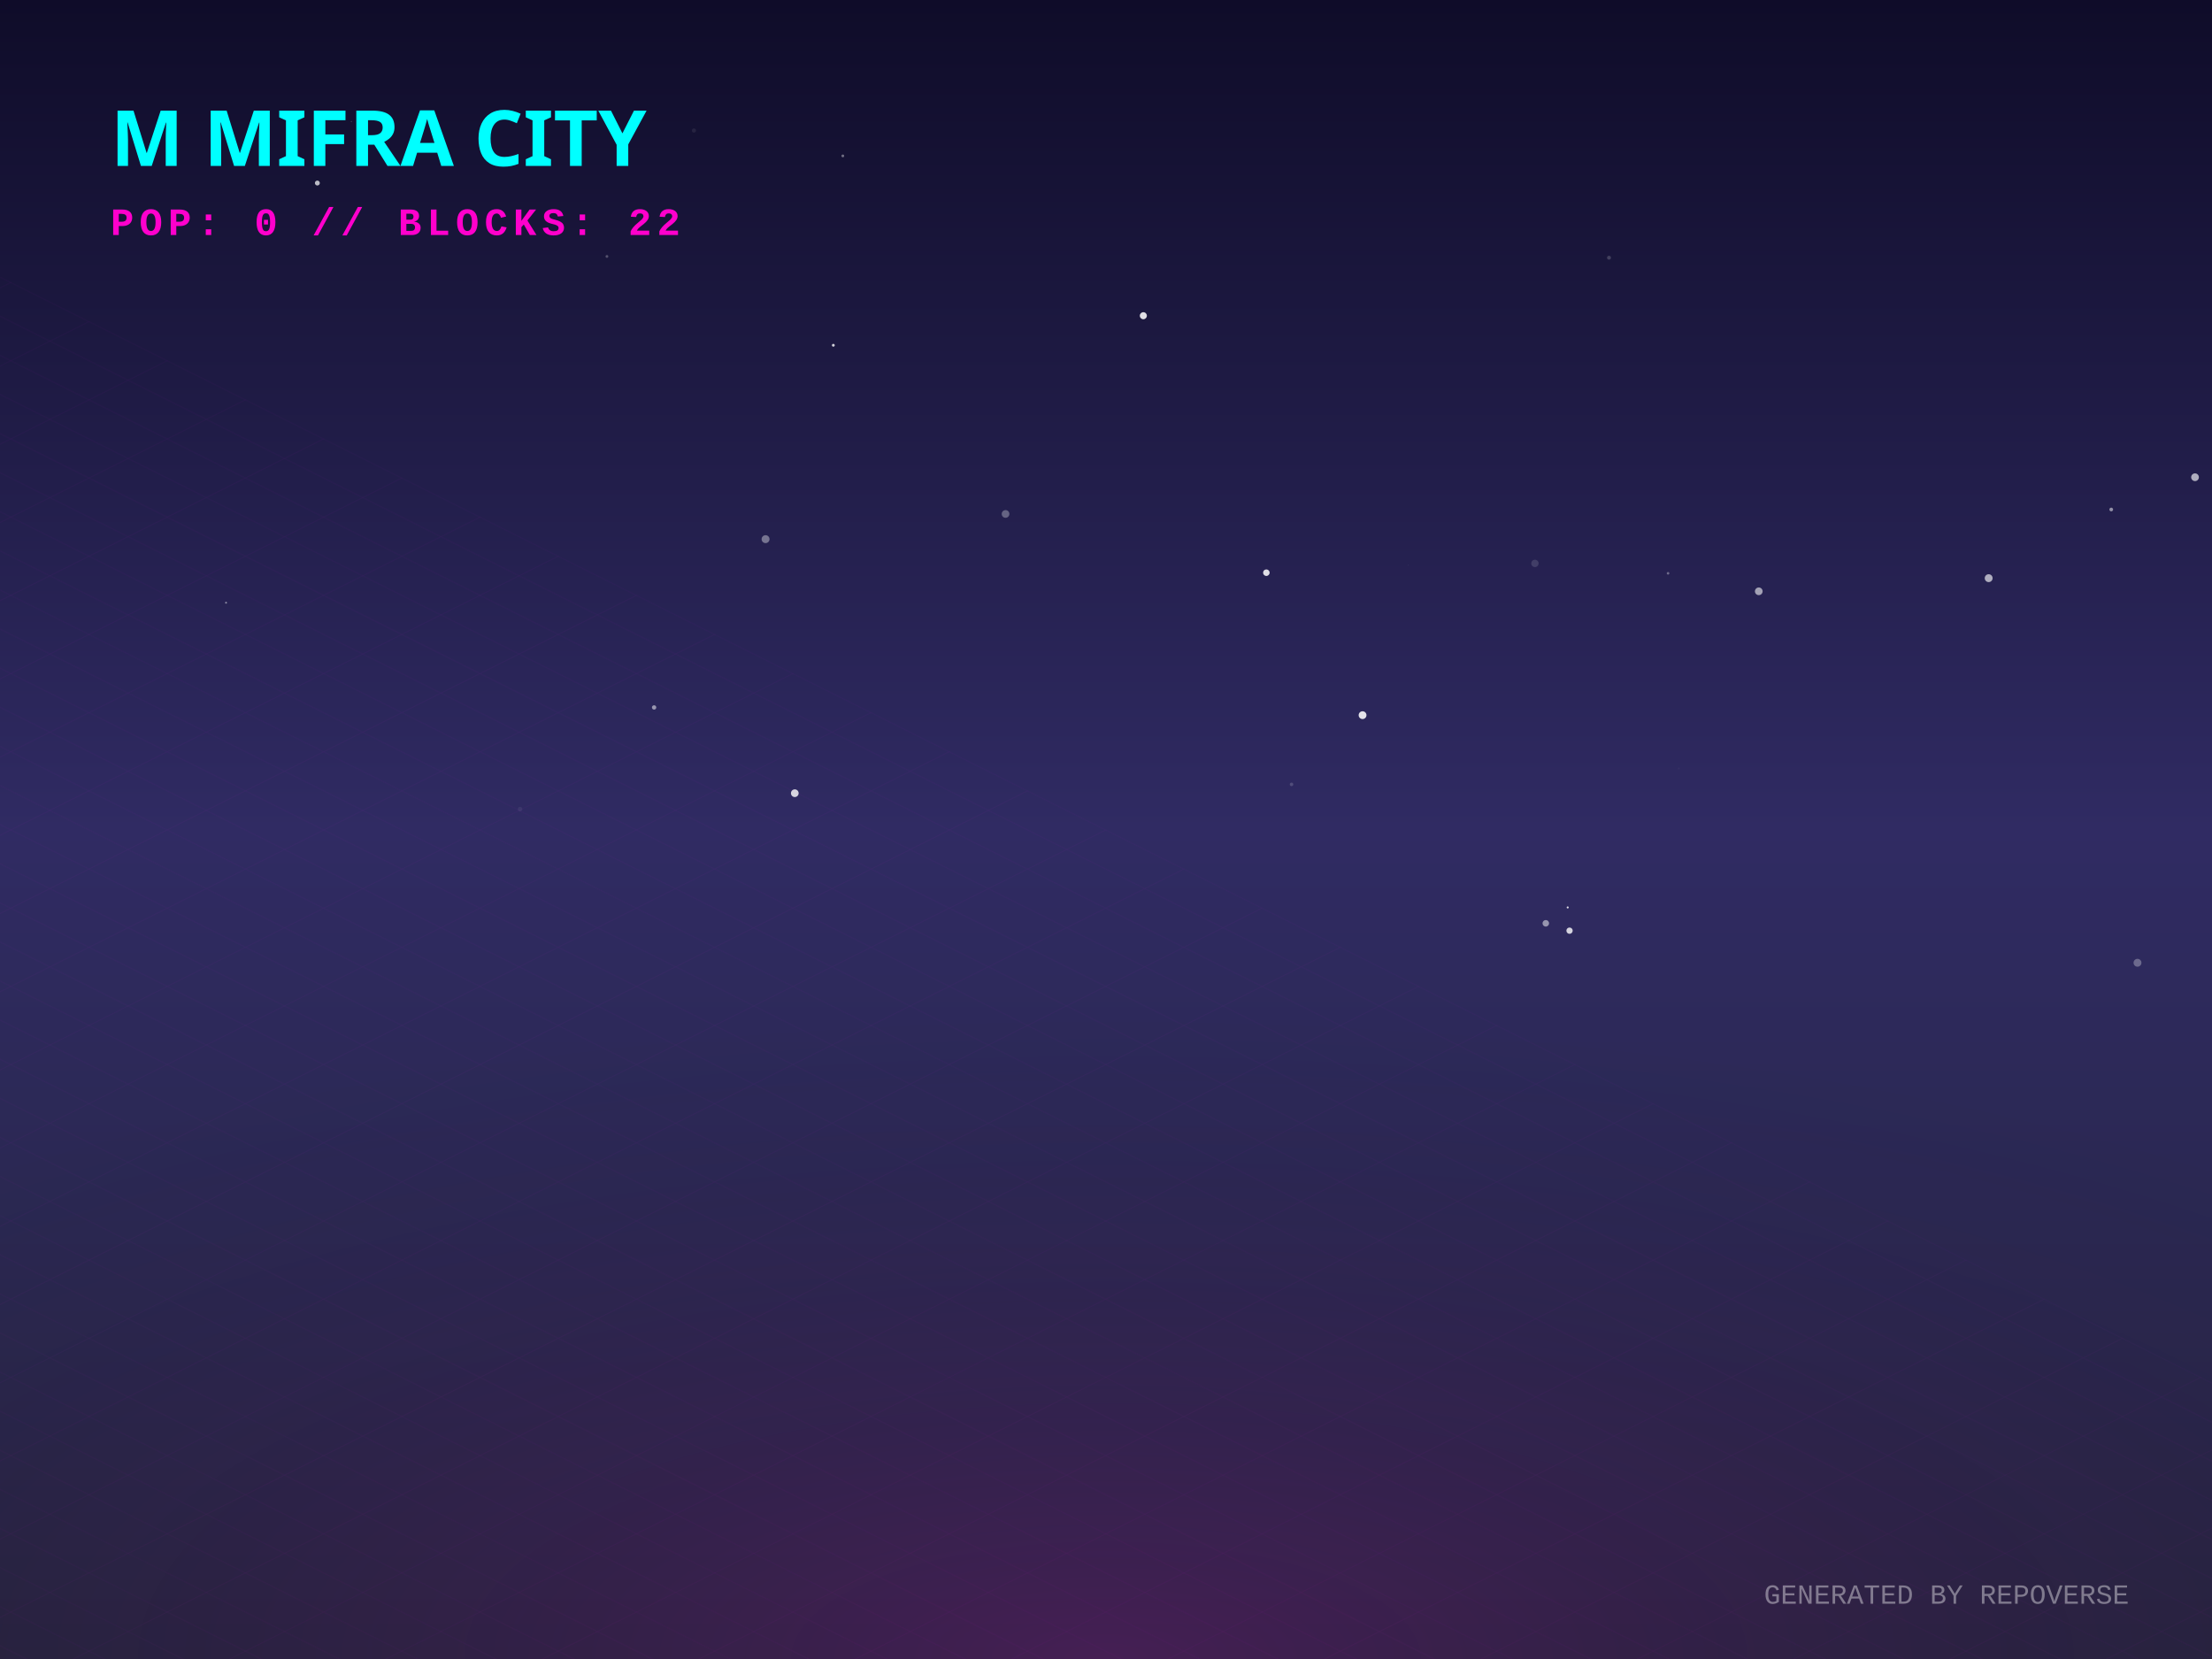
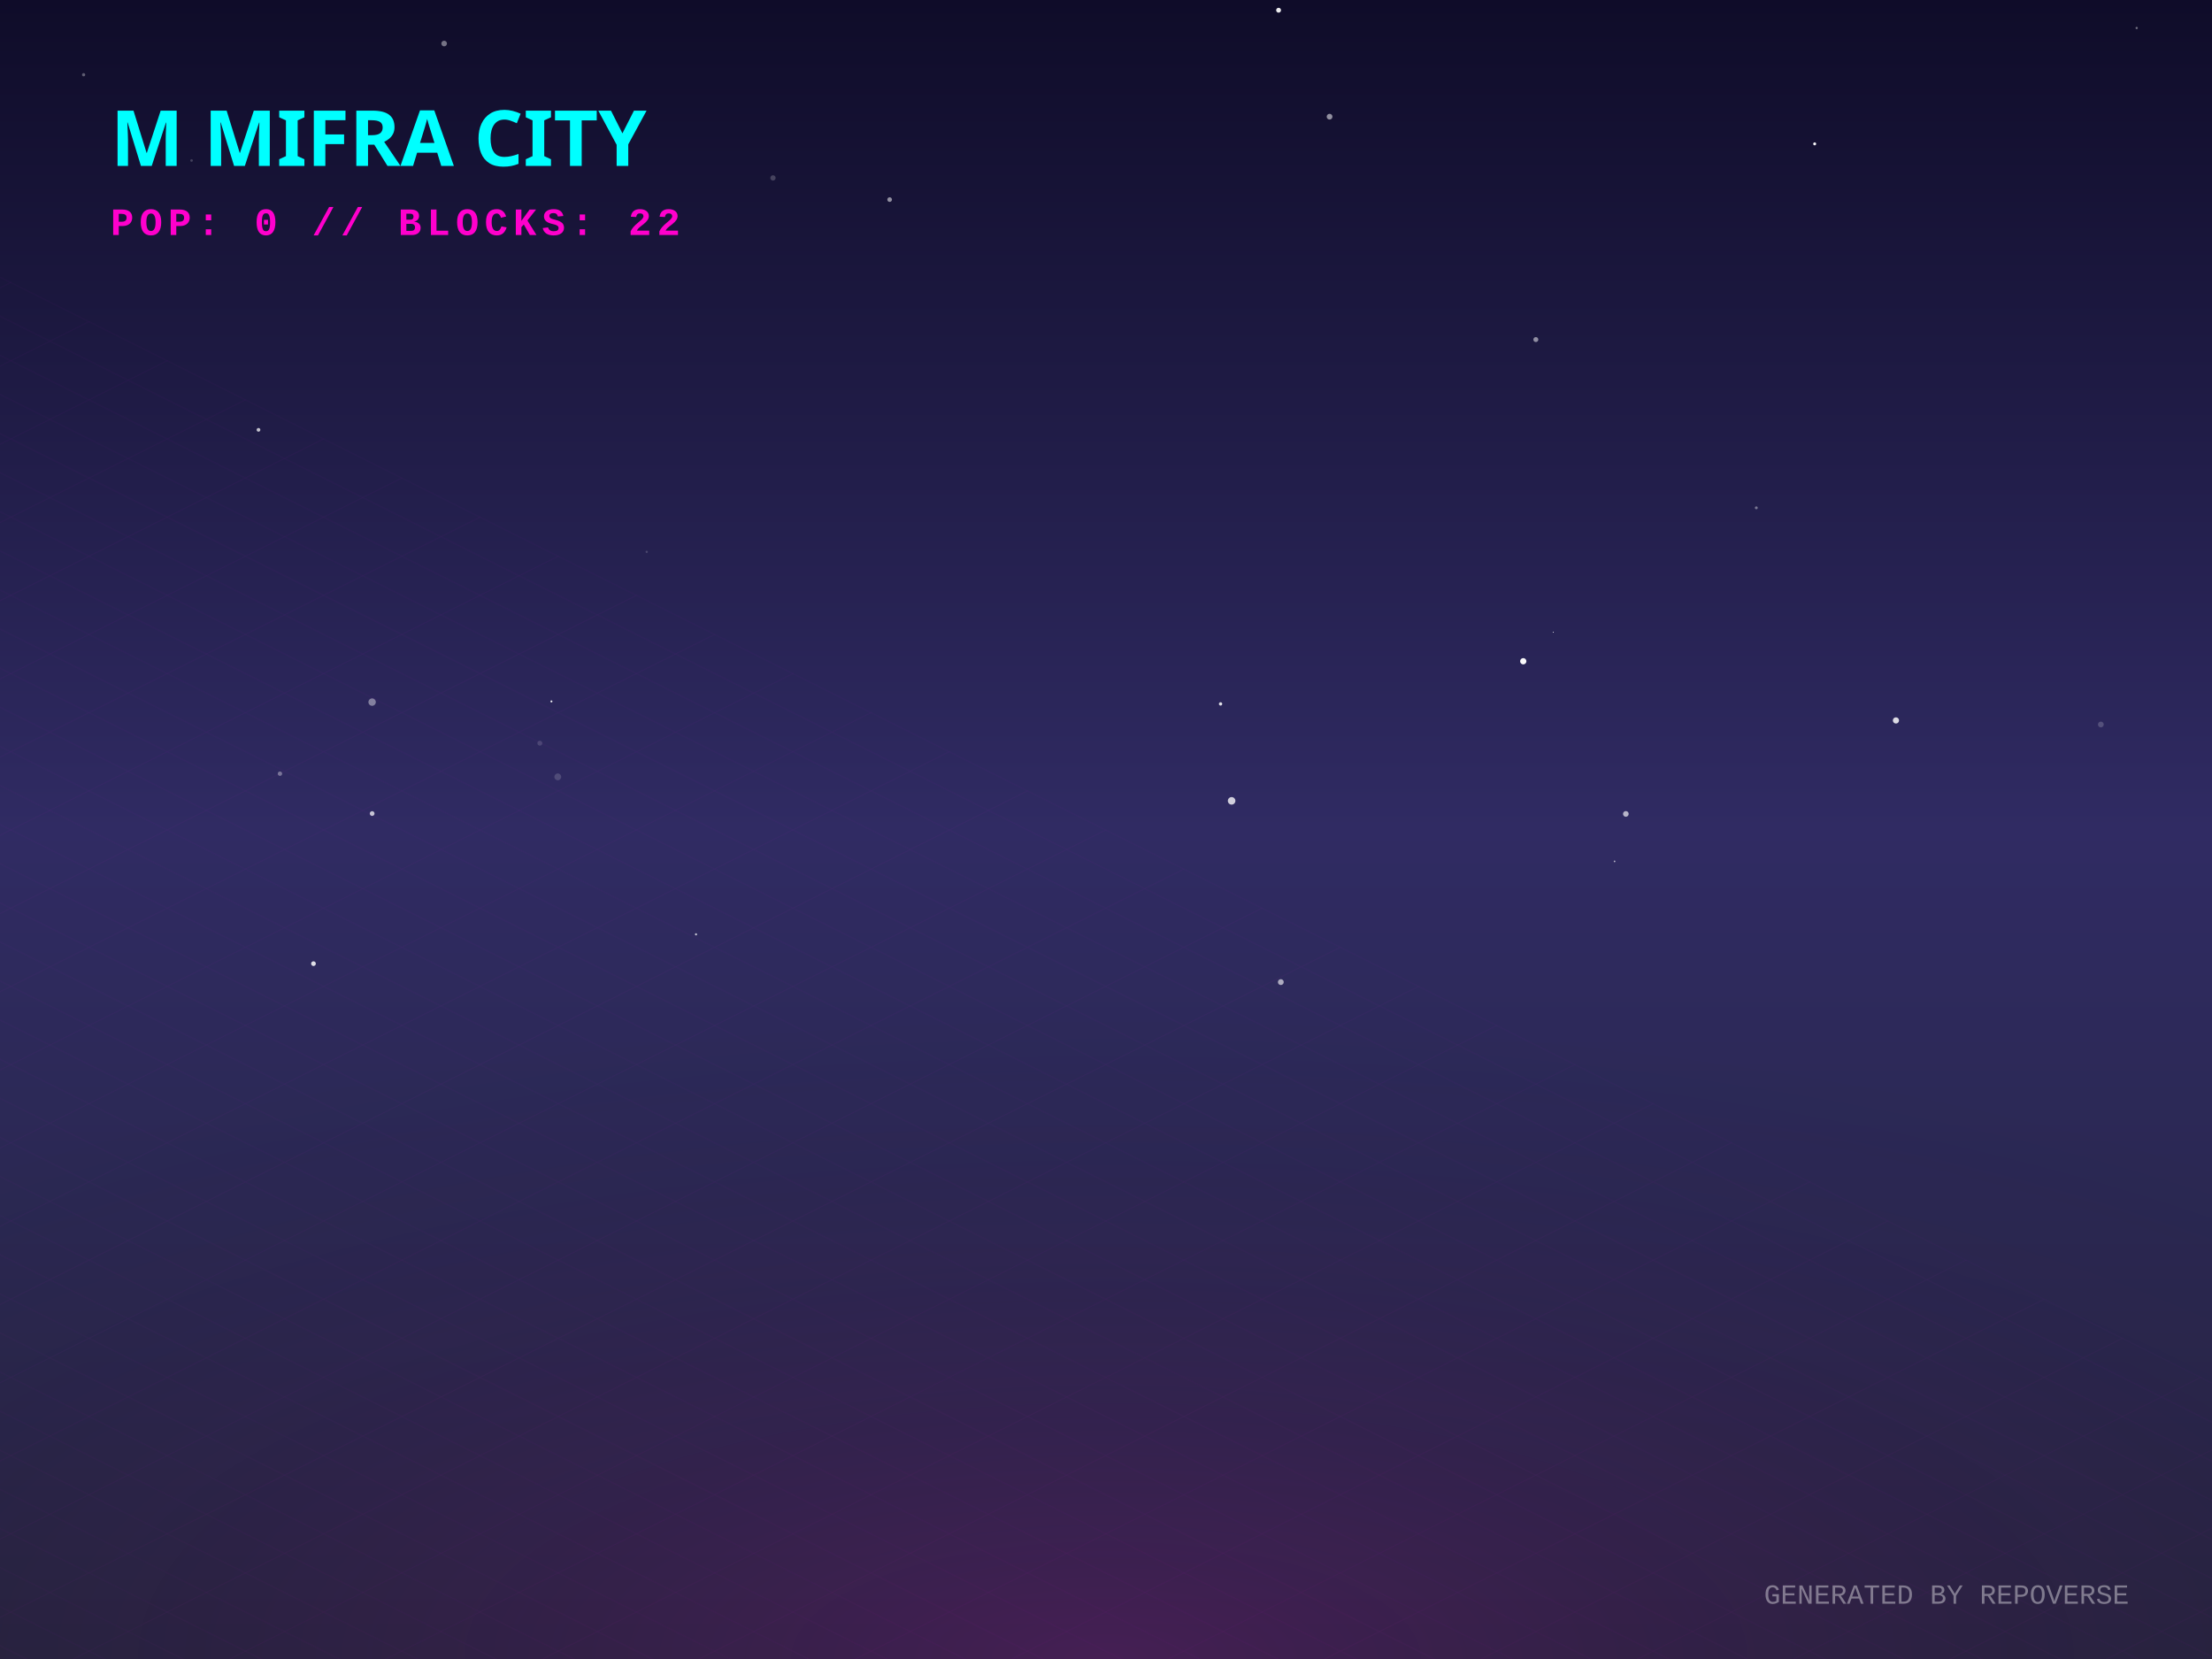
<svg xmlns="http://www.w3.org/2000/svg" width="800" height="600" viewBox="0 0 800 600">
  <defs>
    <linearGradient id="skyGradient" x1="0%" y1="0%" x2="0%" y2="100%">
      <stop offset="0%" stop-color="#0f0c29" />
      <stop offset="50%" stop-color="#302b63" />
      <stop offset="100%" stop-color="#24243e" />
    </linearGradient>
    <pattern id="gridPattern" width="40" height="20" patternUnits="userSpaceOnUse" patternTransform="rotate(0)">
      <path d="M 40 0 L 0 0 0 20" fill="none" stroke="magenta" stroke-width="0.5" opacity="0.2" />
    </pattern>
    <radialGradient id="floorGlow" cx="50%" cy="100%" r="80%">
      <stop offset="0%" stop-color="#ff00cc" stop-opacity="0.15" />
      <stop offset="100%" stop-color="transparent" />
    </radialGradient>
    <linearGradient id="gradLeft-happy" x1="0%" y1="0%" x2="100%" y2="100%">
      <stop offset="0%" stop-color="#FFD700" stop-opacity="0.8" />
      <stop offset="100%" stop-color="#050510" stop-opacity="0.9" />
    </linearGradient>
    <linearGradient id="gradRight-happy" x1="0%" y1="0%" x2="0%" y2="100%">
      <stop offset="0%" stop-color="#FFD700" stop-opacity="0.6" />
      <stop offset="100%" stop-color="#0b0b1a" stop-opacity="0.8" />
    </linearGradient>
    <linearGradient id="gradLeft-focused" x1="0%" y1="0%" x2="100%" y2="100%">
      <stop offset="0%" stop-color="#00FF94" stop-opacity="0.8" />
      <stop offset="100%" stop-color="#050510" stop-opacity="0.9" />
    </linearGradient>
    <linearGradient id="gradRight-focused" x1="0%" y1="0%" x2="0%" y2="100%">
      <stop offset="0%" stop-color="#00FF94" stop-opacity="0.6" />
      <stop offset="100%" stop-color="#0b0b1a" stop-opacity="0.8" />
    </linearGradient>
    <linearGradient id="gradLeft-calm" x1="0%" y1="0%" x2="100%" y2="100%">
      <stop offset="0%" stop-color="#00C2FF" stop-opacity="0.8" />
      <stop offset="100%" stop-color="#050510" stop-opacity="0.9" />
    </linearGradient>
    <linearGradient id="gradRight-calm" x1="0%" y1="0%" x2="0%" y2="100%">
      <stop offset="0%" stop-color="#00C2FF" stop-opacity="0.6" />
      <stop offset="100%" stop-color="#0b0b1a" stop-opacity="0.8" />
    </linearGradient>
    <linearGradient id="gradLeft-stressed" x1="0%" y1="0%" x2="100%" y2="100%">
      <stop offset="0%" stop-color="#FF2A6D" stop-opacity="0.8" />
      <stop offset="100%" stop-color="#050510" stop-opacity="0.9" />
    </linearGradient>
    <linearGradient id="gradRight-stressed" x1="0%" y1="0%" x2="0%" y2="100%">
      <stop offset="0%" stop-color="#FF2A6D" stop-opacity="0.6" />
      <stop offset="100%" stop-color="#0b0b1a" stop-opacity="0.8" />
    </linearGradient>
    <linearGradient id="gradLeft-energetic" x1="0%" y1="0%" x2="100%" y2="100%">
      <stop offset="0%" stop-color="#D300C5" stop-opacity="0.8" />
      <stop offset="100%" stop-color="#050510" stop-opacity="0.9" />
    </linearGradient>
    <linearGradient id="gradRight-energetic" x1="0%" y1="0%" x2="0%" y2="100%">
      <stop offset="0%" stop-color="#D300C5" stop-opacity="0.6" />
      <stop offset="100%" stop-color="#0b0b1a" stop-opacity="0.8" />
    </linearGradient>
  </defs>
  <rect width="100%" height="100%" fill="url(#skyGradient)" />
-   <circle cx="467.1" cy="283.684" r="0.636" fill="white" opacity="0.171" />
-   <circle cx="719.231" cy="209.103" r="1.424" fill="white" opacity="0.632" />
-   <circle cx="304.818" cy="56.385" r="0.5" fill="white" opacity="0.388" />
-   <circle cx="763.559" cy="184.267" r="0.672" fill="white" opacity="0.505" />
-   <circle cx="363.669" cy="185.879" r="1.393" fill="white" opacity="0.303" />
-   <circle cx="559.055" cy="333.923" r="1.181" fill="white" opacity="0.501" />
-   <circle cx="127.063" cy="43.91" r="0.107" fill="white" opacity="0.819" />
-   <circle cx="276.875" cy="194.992" r="1.432" fill="white" opacity="0.376" />
-   <circle cx="188.1" cy="292.62" r="0.819" fill="white" opacity="0.061" />
-   <circle cx="773.053" cy="348.197" r="1.425" fill="white" opacity="0.297" />
-   <circle cx="492.789" cy="258.651" r="1.413" fill="white" opacity="0.869" />
-   <circle cx="81.753" cy="217.978" r="0.342" fill="white" opacity="0.476" />
-   <circle cx="114.775" cy="66.199" r="0.891" fill="white" opacity="0.71" />
-   <circle cx="287.447" cy="286.875" r="1.392" fill="white" opacity="0.808" />
-   <circle cx="250.975" cy="47.211" r="0.754" fill="white" opacity="0.076" />
-   <circle cx="603.276" cy="207.346" r="0.466" fill="white" opacity="0.334" />
-   <circle cx="636.085" cy="213.853" r="1.391" fill="white" opacity="0.574" />
-   <circle cx="793.86" cy="172.599" r="1.397" fill="white" opacity="0.637" />
-   <circle cx="509.305" cy="204.378" r="0.208" fill="white" opacity="0.047" />
-   <circle cx="219.504" cy="92.744" r="0.502" fill="white" opacity="0.254" />
-   <circle cx="457.993" cy="207.118" r="1.182" fill="white" opacity="0.849" />
-   <circle cx="607.137" cy="277.945" r="0.364" fill="white" opacity="0.029" />
-   <circle cx="236.564" cy="255.855" r="0.788" fill="white" opacity="0.517" />
-   <circle cx="566.978" cy="328.187" r="0.365" fill="white" opacity="0.82" />
-   <circle cx="567.645" cy="336.592" r="1.142" fill="white" opacity="0.791" />
-   <circle cx="301.384" cy="124.865" r="0.511" fill="white" opacity="0.801" />
-   <circle cx="555.126" cy="203.763" r="1.334" fill="white" opacity="0.131" />
-   <circle cx="462.029" cy="244.79" r="0.014" fill="white" opacity="0.292" />
-   <circle cx="413.503" cy="114.187" r="1.278" fill="white" opacity="0.86" />
-   <circle cx="581.918" cy="93.213" r="0.705" fill="white" opacity="0.182" />
+   <circle cx="233.888" cy="199.591" r="0.409" fill="white" opacity="0.169" />
+   <circle cx="321.753" cy="72.188" r="0.84" fill="white" opacity="0.531" />
+   <circle cx="555.459" cy="122.811" r="0.898" fill="white" opacity="0.515" />
+   <circle cx="30.246" cy="27.032" r="0.579" fill="white" opacity="0.328" />
+   <circle cx="93.484" cy="155.459" r="0.676" fill="white" opacity="0.729" />
+   <circle cx="69.275" cy="58.048" r="0.469" fill="white" opacity="0.197" />
+   <circle cx="160.633" cy="15.745" r="1.017" fill="white" opacity="0.421" />
+   <circle cx="656.301" cy="52.032" r="0.536" fill="white" opacity="0.96" />
+   <circle cx="583.928" cy="311.523" r="0.305" fill="white" opacity="0.644" />
+   <circle cx="113.376" cy="348.52" r="0.854" fill="white" opacity="0.849" />
+   <circle cx="480.857" cy="42.203" r="1.041" fill="white" opacity="0.538" />
+   <circle cx="561.767" cy="228.656" r="0.173" fill="white" opacity="0.936" />
+   <circle cx="441.438" cy="254.58" r="0.602" fill="white" opacity="0.848" />
+   <circle cx="462.42" cy="3.698" r="0.88" fill="white" opacity="0.919" />
+   <circle cx="101.252" cy="279.812" r="0.796" fill="white" opacity="0.352" />
+   <circle cx="463.225" cy="355.19" r="1.058" fill="white" opacity="0.609" />
+   <circle cx="134.594" cy="294.233" r="0.859" fill="white" opacity="0.724" />
+   <circle cx="685.694" cy="260.556" r="1.121" fill="white" opacity="0.833" />
+   <circle cx="279.558" cy="64.348" r="0.959" fill="white" opacity="0.204" />
+   <circle cx="195.244" cy="268.78" r="0.897" fill="white" opacity="0.144" />
+   <circle cx="251.722" cy="337.918" r="0.388" fill="white" opacity="0.73" />
+   <circle cx="635.194" cy="183.661" r="0.516" fill="white" opacity="0.395" />
+   <circle cx="772.756" cy="10.125" r="0.41" fill="white" opacity="0.4" />
+   <circle cx="588.008" cy="294.365" r="1.026" fill="white" opacity="0.653" />
+   <circle cx="759.801" cy="262.024" r="1.044" fill="white" opacity="0.188" />
+   <circle cx="445.432" cy="289.637" r="1.364" fill="white" opacity="0.774" />
+   <circle cx="550.908" cy="239.149" r="1.137" fill="white" opacity="0.973" />
+   <circle cx="134.581" cy="253.926" r="1.338" fill="white" opacity="0.416" />
+   <circle cx="199.433" cy="253.675" r="0.354" fill="white" opacity="0.931" />
+   <circle cx="201.727" cy="280.963" r="1.234" fill="white" opacity="0.158" />
  <g transform="translate(0, 300) scale(1, 0.5)">
    <rect x="-800" y="0" width="2400" height="1200" fill="url(#gridPattern)" opacity="0.3" transform="rotate(45, 400, 0)" />
  </g>
  <rect x="0" y="300" width="800" height="300" fill="url(#floorGlow)" />
  <g transform="translate(40, 60)">
    <text fill="cyan" font-family="Verdana, sans-serif" font-size="28" font-weight="900" style="text-shadow: 0 0 10px cyan;">M MIFRA CITY</text>
    <text y="25" fill="#ff00cc" font-family="Courier New, monospace" font-size="14" font-weight="bold" letter-spacing="2">POP: 0 // BLOCKS: 22</text>
  </g>
  <g transform="translate(0, 50)">
    <a href="https://github.com/M-Mifra/repo-verse" target="_blank">
      <g class="building" opacity="0">
        <animate attributeName="opacity" values="0;1" dur="0.8s" begin="0s" fill="freeze" />
-         <ellipse cx="400" cy="292.293" rx="20.88" ry="11.136" fill="black" opacity="0.4" blur="2" />
-         <path d="M 386.08 272.293 l 0 20 l 13.92 6.96 l 0 -20 z" fill="url(#gradLeft-focused)" stroke="none" />
-         <path d="M 413.92 272.293 l 0 20 l -13.92 6.96 l 0 -20 z" fill="url(#gradRight-focused)" stroke="none" />
-         <path d="M 400 265.333 l 13.92 6.96 l -13.92 6.96 l -13.92 -6.96 z" fill="#E0FFF1" fill-opacity="0.9" stroke="none" />
-         <path d="M 386.08 272.293 l 0 20 l 13.92 6.96 l 0 -20 z" fill="none" stroke="#00FF94" stroke-width="0.5" opacity="0.5" />
-         <path d="M 413.92 272.293 l 0 20 l -13.92 6.96 l 0 -20 z" fill="none" stroke="#00FF94" stroke-width="0.5" opacity="0.5" />
+         <ellipse cx="400" cy="292.391" rx="21.172" ry="11.292" fill="black" opacity="0.4" blur="2" />
+         <path d="M 385.885 272.391 l 0 20 l 14.115 7.058 l 0 -20 z" fill="url(#gradLeft-focused)" stroke="none" />
+         <path d="M 414.115 272.391 l 0 20 l -14.115 7.058 l 0 -20 z" fill="url(#gradRight-focused)" stroke="none" />
+         <path d="M 400 265.333 l 14.115 7.058 l -14.115 7.058 l -14.115 -7.058 z" fill="#E0FFF1" fill-opacity="0.9" stroke="none" />
+         <path d="M 385.885 272.391 l 0 20 l 14.115 7.058 l 0 -20 z" fill="none" stroke="#00FF94" stroke-width="0.5" opacity="0.5" />
+         <path d="M 414.115 272.391 l 0 20 l -14.115 7.058 l 0 -20 z" fill="none" stroke="#00FF94" stroke-width="0.5" opacity="0.5" />
      </g>
    </a>
    <a href="https://github.com/M-Mifra/Arcane-AI-agent-" target="_blank">
      <g class="building" opacity="0">
        <animate attributeName="opacity" values="0;1" dur="0.8s" begin="0.05s" fill="freeze" />
        <ellipse cx="424" cy="301.083" rx="11.25" ry="6" fill="black" opacity="0.4" blur="2" />
        <path d="M 416.5 281.083 l 0 20 l 7.5 3.75 l 0 -20 z" fill="url(#gradLeft-energetic)" stroke="none" />
        <path d="M 431.5 281.083 l 0 20 l -7.5 3.75 l 0 -20 z" fill="url(#gradRight-energetic)" stroke="none" />
        <path d="M 424 277.333 l 7.5 3.75 l -7.5 3.75 l -7.5 -3.75 z" fill="#FAD7FA" fill-opacity="0.9" stroke="none" />
        <path d="M 416.5 281.083 l 0 20 l 7.5 3.75 l 0 -20 z" fill="none" stroke="#D300C5" stroke-width="0.5" opacity="0.5" />
        <path d="M 431.5 281.083 l 0 20 l -7.5 3.75 l 0 -20 z" fill="none" stroke="#D300C5" stroke-width="0.5" opacity="0.5" />
      </g>
    </a>
    <a href="https://github.com/M-Mifra/andropedia-weekly-chronicle" target="_blank">
      <g class="building" opacity="0">
        <animate attributeName="opacity" values="0;1" dur="0.8s" begin="0.1s" fill="freeze" />
        <ellipse cx="376" cy="303.971" rx="19.913" ry="10.62" fill="black" opacity="0.4" blur="2" />
        <path d="M 362.725 283.971 l 0 20 l 13.275 6.638 l 0 -20 z" fill="url(#gradLeft-focused)" stroke="none" />
        <path d="M 389.275 283.971 l 0 20 l -13.275 6.638 l 0 -20 z" fill="url(#gradRight-focused)" stroke="none" />
        <path d="M 376 277.333 l 13.275 6.638 l -13.275 6.638 l -13.275 -6.638 z" fill="#E0FFF1" fill-opacity="0.9" stroke="none" />
        <path d="M 362.725 283.971 l 0 20 l 13.275 6.638 l 0 -20 z" fill="none" stroke="#00FF94" stroke-width="0.5" opacity="0.5" />
        <path d="M 389.275 283.971 l 0 20 l -13.275 6.638 l 0 -20 z" fill="none" stroke="#00FF94" stroke-width="0.5" opacity="0.5" />
      </g>
    </a>
    <a href="https://github.com/M-Mifra/YieldSweep" target="_blank">
      <g class="building" opacity="0">
        <animate attributeName="opacity" values="0;1" dur="0.8s" begin="0.15s" fill="freeze" />
        <ellipse cx="448" cy="314.096" rx="14.288" ry="7.62" fill="black" opacity="0.4" blur="2" />
        <path d="M 438.475 294.096 l 0 20 l 9.525 4.763 l 0 -20 z" fill="url(#gradLeft-focused)" stroke="none" />
        <path d="M 457.525 294.096 l 0 20 l -9.525 4.763 l 0 -20 z" fill="url(#gradRight-focused)" stroke="none" />
        <path d="M 448 289.333 l 9.525 4.763 l -9.525 4.763 l -9.525 -4.763 z" fill="#E0FFF1" fill-opacity="0.9" stroke="none" />
        <path d="M 438.475 294.096 l 0 20 l 9.525 4.763 l 0 -20 z" fill="none" stroke="#00FF94" stroke-width="0.5" opacity="0.5" />
        <path d="M 457.525 294.096 l 0 20 l -9.525 4.763 l 0 -20 z" fill="none" stroke="#00FF94" stroke-width="0.5" opacity="0.5" />
      </g>
    </a>
    <a href="https://github.com/M-Mifra/andropedia-cinematic-weave" target="_blank">
      <g class="building" opacity="0">
        <animate attributeName="opacity" values="0;1" dur="0.8s" begin="0.2s" fill="freeze" />
        <ellipse cx="400" cy="314.643" rx="15.93" ry="8.496" fill="black" opacity="0.4" blur="2" />
        <path d="M 389.38 294.643 l 0 20 l 10.62 5.31 l 0 -20 z" fill="url(#gradLeft-focused)" stroke="none" />
        <path d="M 410.62 294.643 l 0 20 l -10.62 5.31 l 0 -20 z" fill="url(#gradRight-focused)" stroke="none" />
        <path d="M 400 289.333 l 10.62 5.31 l -10.62 5.31 l -10.62 -5.31 z" fill="#E0FFF1" fill-opacity="0.9" stroke="none" />
        <path d="M 389.38 294.643 l 0 20 l 10.62 5.31 l 0 -20 z" fill="none" stroke="#00FF94" stroke-width="0.5" opacity="0.5" />
        <path d="M 410.62 294.643 l 0 20 l -10.62 5.31 l 0 -20 z" fill="none" stroke="#00FF94" stroke-width="0.5" opacity="0.5" />
      </g>
    </a>
    <a href="https://github.com/M-Mifra/athenafit-readiness" target="_blank">
      <g class="building" opacity="0">
        <animate attributeName="opacity" values="0;1" dur="0.8s" begin="0.25s" fill="freeze" />
        <ellipse cx="352" cy="314.651" rx="15.953" ry="8.508" fill="black" opacity="0.4" blur="2" />
        <path d="M 341.365 294.651 l 0 20 l 10.635 5.317 l 0 -20 z" fill="url(#gradLeft-focused)" stroke="none" />
        <path d="M 362.635 294.651 l 0 20 l -10.635 5.317 l 0 -20 z" fill="url(#gradRight-focused)" stroke="none" />
        <path d="M 352 289.333 l 10.635 5.317 l -10.635 5.317 l -10.635 -5.317 z" fill="#E0FFF1" fill-opacity="0.9" stroke="none" />
        <path d="M 341.365 294.651 l 0 20 l 10.635 5.317 l 0 -20 z" fill="none" stroke="#00FF94" stroke-width="0.5" opacity="0.5" />
        <path d="M 362.635 294.651 l 0 20 l -10.635 5.317 l 0 -20 z" fill="none" stroke="#00FF94" stroke-width="0.5" opacity="0.5" />
      </g>
    </a>
    <a href="https://github.com/M-Mifra/M-Mifra" target="_blank">
      <g class="building" opacity="0">
        <animate attributeName="opacity" values="0;1" dur="0.8s" begin="0.3s" fill="freeze" />
        <ellipse cx="472" cy="325.136" rx="11.408" ry="6.084" fill="black" opacity="0.4" blur="2" />
        <path d="M 464.395 305.136 l 0 20 l 7.605 3.803 l 0 -20 z" fill="url(#gradLeft-energetic)" stroke="none" />
        <path d="M 479.605 305.136 l 0 20 l -7.605 3.803 l 0 -20 z" fill="url(#gradRight-energetic)" stroke="none" />
        <path d="M 472 301.333 l 7.605 3.803 l -7.605 3.803 l -7.605 -3.803 z" fill="#FAD7FA" fill-opacity="0.9" stroke="none" />
        <path d="M 464.395 305.136 l 0 20 l 7.605 3.803 l 0 -20 z" fill="none" stroke="#D300C5" stroke-width="0.5" opacity="0.5" />
        <path d="M 479.605 305.136 l 0 20 l -7.605 3.803 l 0 -20 z" fill="none" stroke="#D300C5" stroke-width="0.5" opacity="0.5" />
      </g>
    </a>
    <a href="https://github.com/M-Mifra/BallotBox" target="_blank">
      <g class="building" opacity="0">
        <animate attributeName="opacity" values="0;1" dur="0.8s" begin="0.35s" fill="freeze" />
        <ellipse cx="424" cy="325.863" rx="13.59" ry="7.248" fill="black" opacity="0.4" blur="2" />
        <path d="M 414.94 305.863 l 0 20 l 9.06 4.53 l 0 -20 z" fill="url(#gradLeft-calm)" stroke="none" />
        <path d="M 433.06 305.863 l 0 20 l -9.06 4.53 l 0 -20 z" fill="url(#gradRight-calm)" stroke="none" />
        <path d="M 424 301.333 l 9.06 4.53 l -9.06 4.53 l -9.06 -4.53 z" fill="#D1F4FF" fill-opacity="0.9" stroke="none" />
        <path d="M 414.94 305.863 l 0 20 l 9.06 4.53 l 0 -20 z" fill="none" stroke="#00C2FF" stroke-width="0.5" opacity="0.5" />
        <path d="M 433.06 305.863 l 0 20 l -9.06 4.53 l 0 -20 z" fill="none" stroke="#00C2FF" stroke-width="0.5" opacity="0.5" />
      </g>
    </a>
    <a href="https://github.com/M-Mifra/PromoSphere" target="_blank">
      <g class="building" opacity="0">
        <animate attributeName="opacity" values="0;1" dur="0.8s" begin="0.4s" fill="freeze" />
        <ellipse cx="376" cy="325.541" rx="12.622" ry="6.732" fill="black" opacity="0.4" blur="2" />
        <path d="M 367.585 305.541 l 0 20 l 8.415 4.207 l 0 -20 z" fill="url(#gradLeft-focused)" stroke="none" />
        <path d="M 384.415 305.541 l 0 20 l -8.415 4.207 l 0 -20 z" fill="url(#gradRight-focused)" stroke="none" />
        <path d="M 376 301.333 l 8.415 4.207 l -8.415 4.207 l -8.415 -4.207 z" fill="#E0FFF1" fill-opacity="0.9" stroke="none" />
        <path d="M 367.585 305.541 l 0 20 l 8.415 4.207 l 0 -20 z" fill="none" stroke="#00FF94" stroke-width="0.5" opacity="0.5" />
        <path d="M 384.415 305.541 l 0 20 l -8.415 4.207 l 0 -20 z" fill="none" stroke="#00FF94" stroke-width="0.5" opacity="0.5" />
      </g>
    </a>
    <a href="https://github.com/M-Mifra/TickTock" target="_blank">
      <g class="building" opacity="0">
        <animate attributeName="opacity" values="0;1" dur="0.8s" begin="0.45s" fill="freeze" />
        <ellipse cx="448" cy="337.863" rx="13.59" ry="7.248" fill="black" opacity="0.4" blur="2" />
        <path d="M 438.94 317.863 l 0 20 l 9.06 4.53 l 0 -20 z" fill="url(#gradLeft-calm)" stroke="none" />
        <path d="M 457.06 317.863 l 0 20 l -9.06 4.53 l 0 -20 z" fill="url(#gradRight-calm)" stroke="none" />
        <path d="M 448 313.333 l 9.06 4.53 l -9.06 4.53 l -9.06 -4.53 z" fill="#D1F4FF" fill-opacity="0.9" stroke="none" />
        <path d="M 438.94 317.863 l 0 20 l 9.06 4.53 l 0 -20 z" fill="none" stroke="#00C2FF" stroke-width="0.5" opacity="0.5" />
        <path d="M 457.06 317.863 l 0 20 l -9.06 4.53 l 0 -20 z" fill="none" stroke="#00C2FF" stroke-width="0.5" opacity="0.5" />
      </g>
    </a>
  </g>
  <text x="770" y="580" text-anchor="end" fill="rgba(255,255,255,0.4)" font-family="Courier New" font-size="10">GENERATED BY REPOVERSE</text>
</svg>
